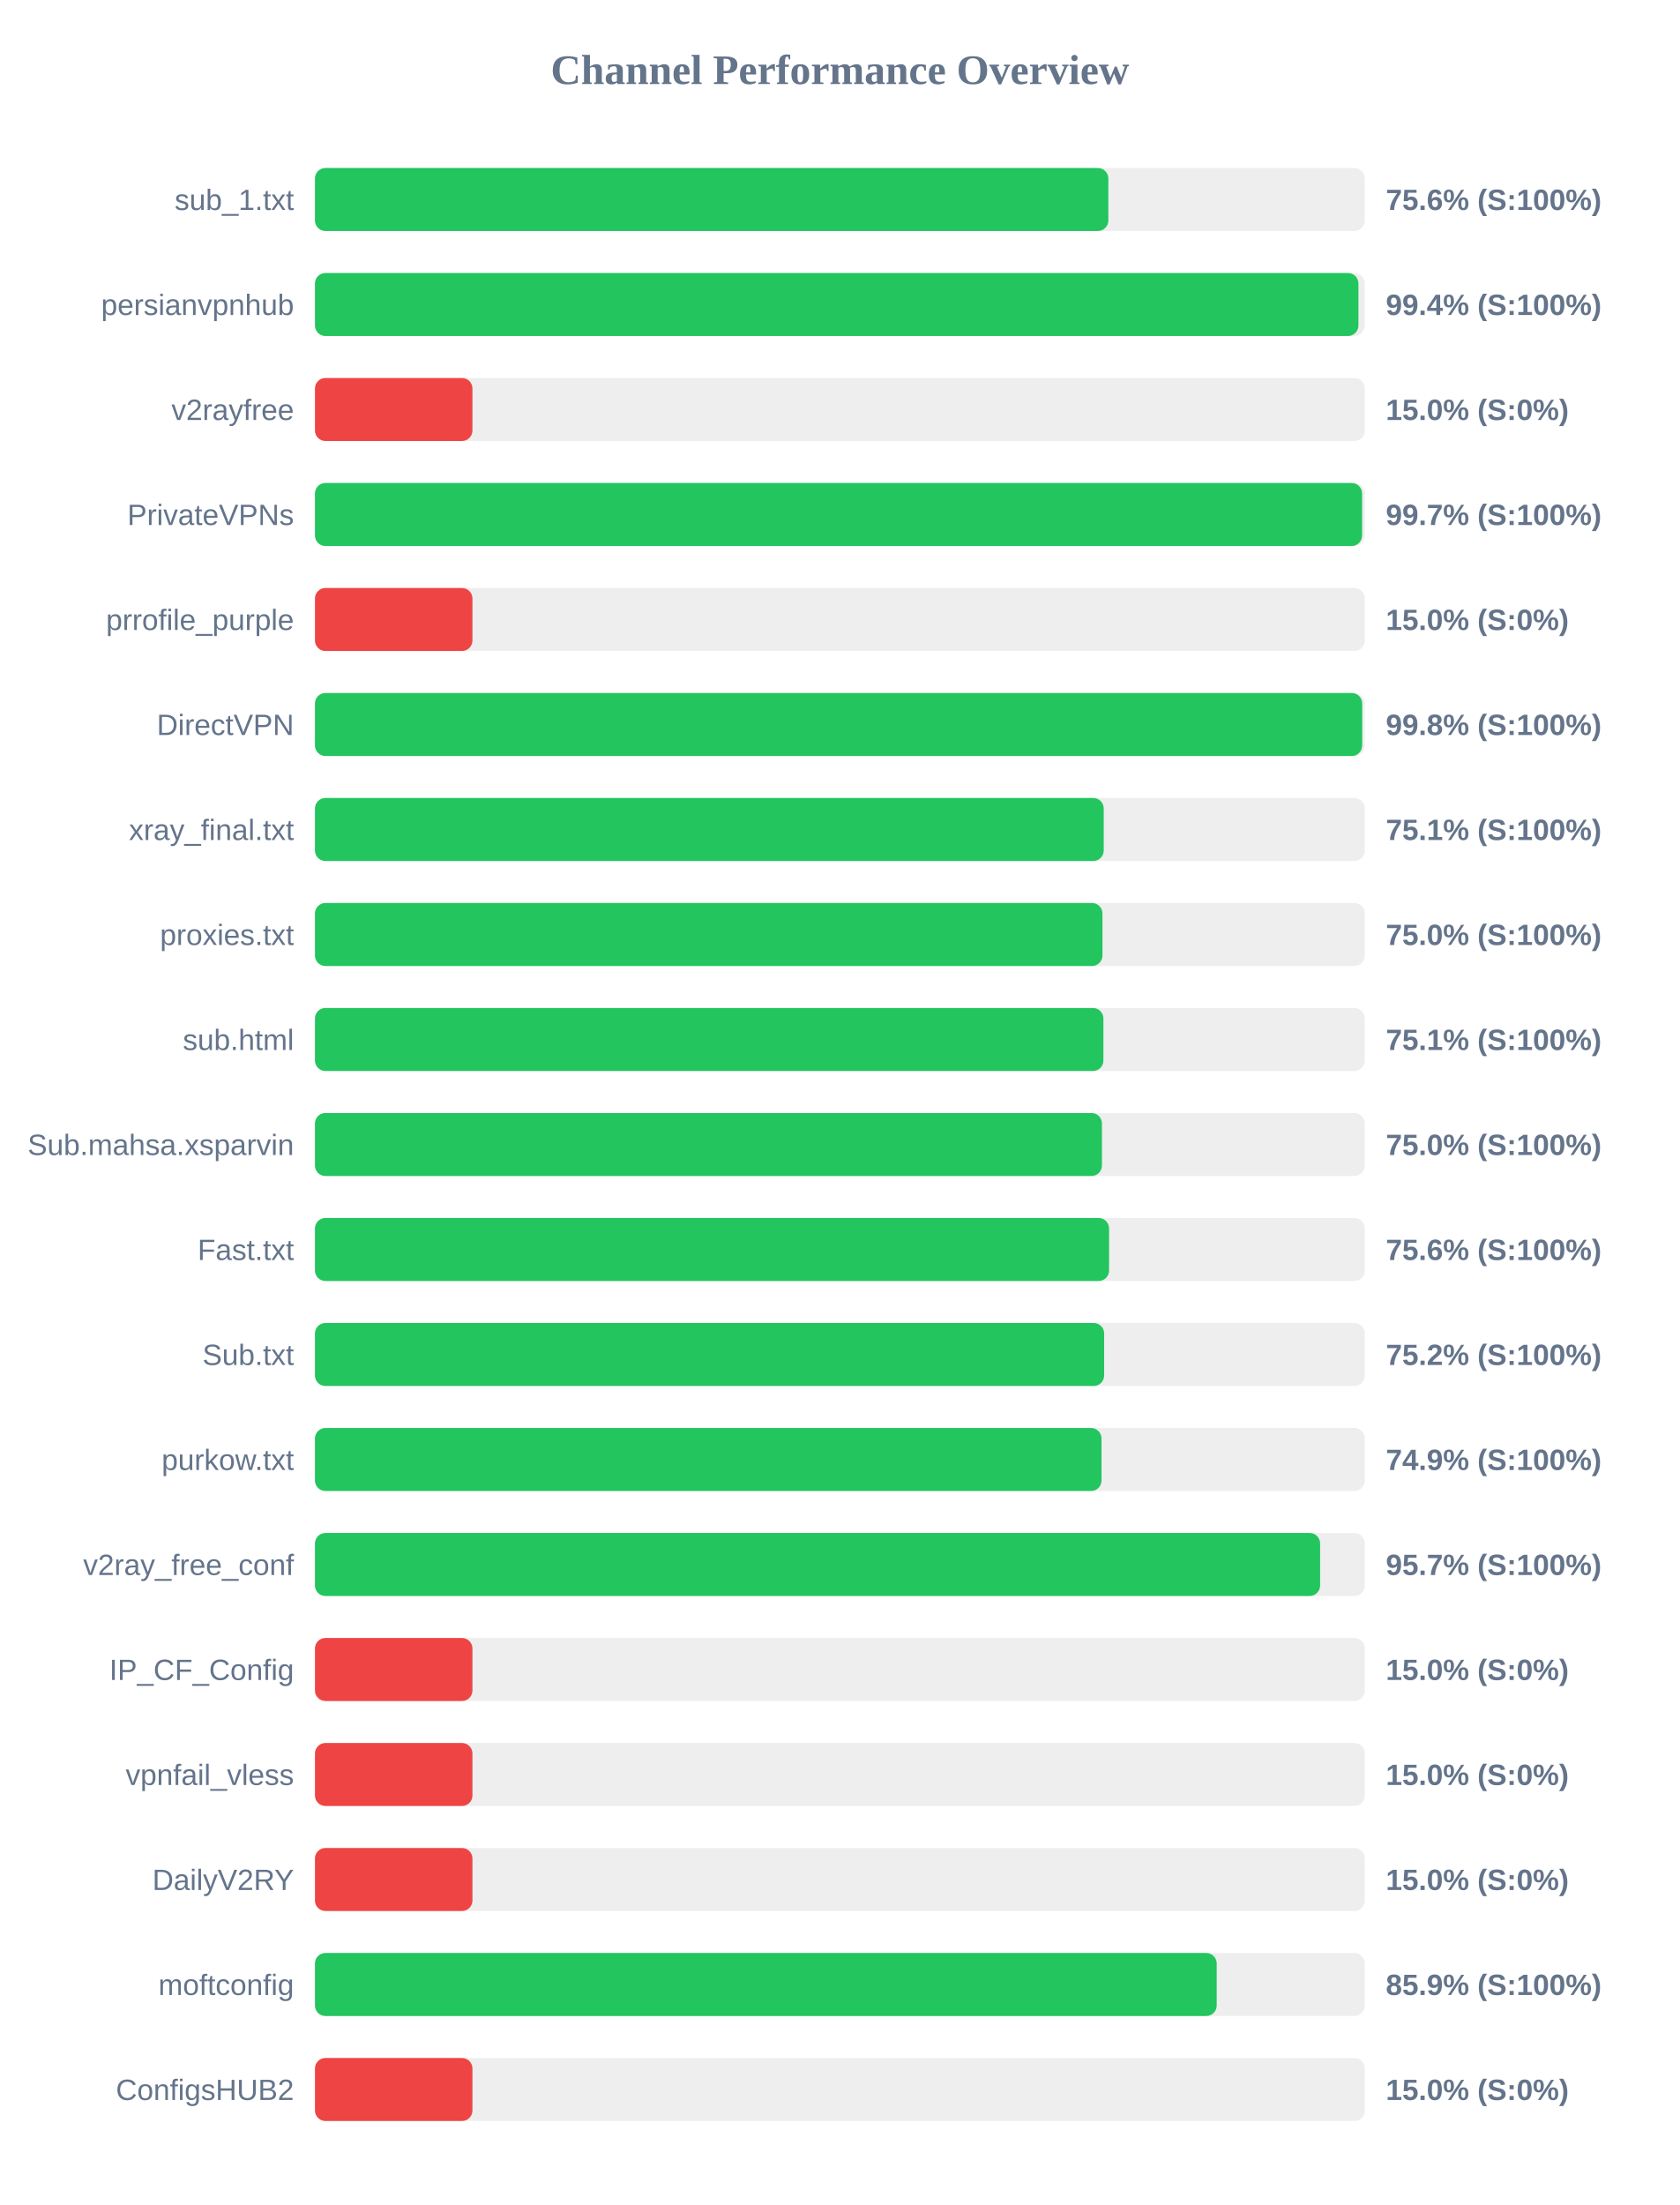
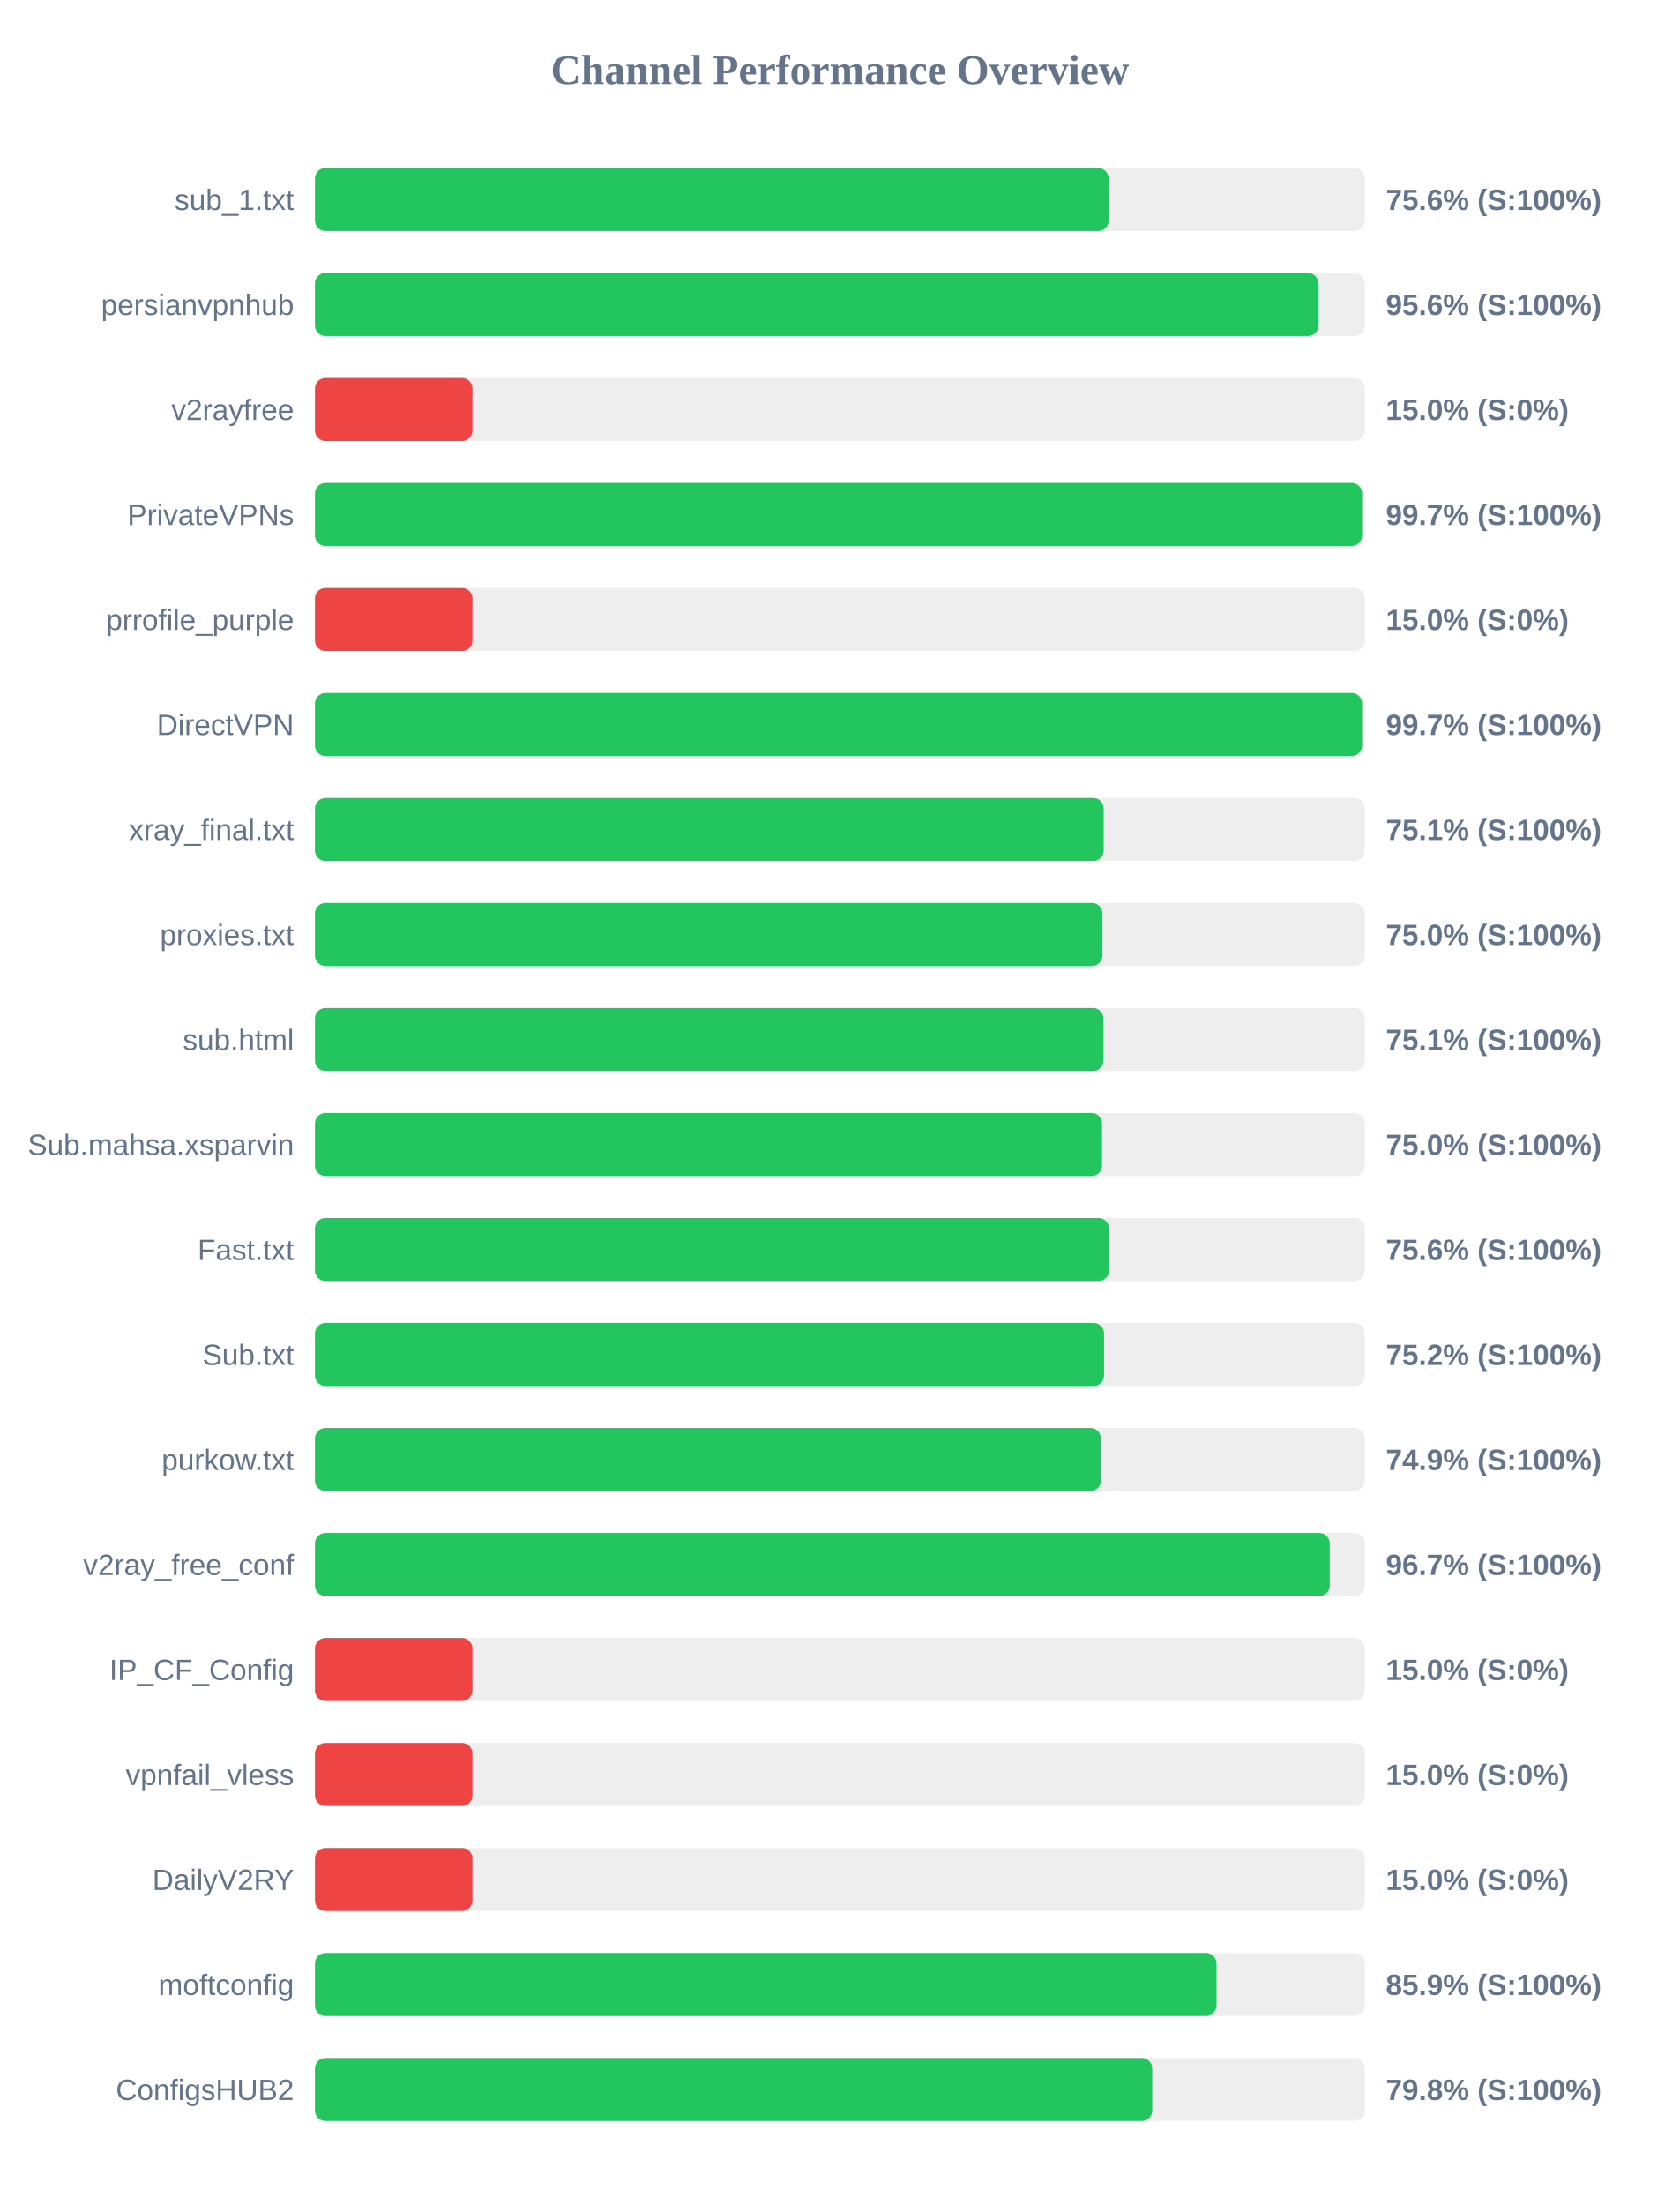
<svg xmlns="http://www.w3.org/2000/svg" width="800" height="1050" version="1.1">
  <style>
        .row { font: 14px Arial; fill: #64748b; }
        .score { font: bold 14px Arial; fill: #64748b; }
    </style>
  <text x="400" y="40" text-anchor="middle" font-size="20px" font-weight="bold" fill="#64748b">Channel Performance Overview</text>
  <rect x="150" y="80" width="500" height="30" fill="#eee" rx="5" />
-   <rect x="150" y="80" width="377.85" height="30" fill="#22c55e" rx="5" />
+   <rect x="150" y="80" width="378.0" height="30" fill="#22c55e" rx="5" />
  <text x="140" y="100" text-anchor="end" class="row">sub_1.txt</text>
  <text x="660" y="100" text-anchor="start" class="score">75.6% (S:100%)</text>
  <rect x="150" y="130" width="500" height="30" fill="#eee" rx="5" />
-   <rect x="150" y="130" width="496.95" height="30" fill="#22c55e" rx="5" />
+   <rect x="150" y="130" width="477.9" height="30" fill="#22c55e" rx="5" />
  <text x="140" y="150" text-anchor="end" class="row">persianvpnhub</text>
-   <text x="660" y="150" text-anchor="start" class="score">99.4% (S:100%)</text>
+   <text x="660" y="150" text-anchor="start" class="score">95.6% (S:100%)</text>
  <rect x="150" y="180" width="500" height="30" fill="#eee" rx="5" />
  <rect x="150" y="180" width="75.0" height="30" fill="#ef4444" rx="5" />
  <text x="140" y="200" text-anchor="end" class="row">v2rayfree</text>
  <text x="660" y="200" text-anchor="start" class="score">15.0% (S:0%)</text>
  <rect x="150" y="230" width="500" height="30" fill="#eee" rx="5" />
  <rect x="150" y="230" width="498.7" height="30" fill="#22c55e" rx="5" />
  <text x="140" y="250" text-anchor="end" class="row">PrivateVPNs</text>
  <text x="660" y="250" text-anchor="start" class="score">99.7% (S:100%)</text>
  <rect x="150" y="280" width="500" height="30" fill="#eee" rx="5" />
  <rect x="150" y="280" width="75.0" height="30" fill="#ef4444" rx="5" />
  <text x="140" y="300" text-anchor="end" class="row">prrofile_purple</text>
  <text x="660" y="300" text-anchor="start" class="score">15.0% (S:0%)</text>
  <rect x="150" y="330" width="500" height="30" fill="#eee" rx="5" />
-   <rect x="150" y="330" width="498.75" height="30" fill="#22c55e" rx="5" />
+   <rect x="150" y="330" width="498.7" height="30" fill="#22c55e" rx="5" />
  <text x="140" y="350" text-anchor="end" class="row">DirectVPN</text>
-   <text x="660" y="350" text-anchor="start" class="score">99.8% (S:100%)</text>
+   <text x="660" y="350" text-anchor="start" class="score">99.7% (S:100%)</text>
  <rect x="150" y="380" width="500" height="30" fill="#eee" rx="5" />
  <rect x="150" y="380" width="375.65" height="30" fill="#22c55e" rx="5" />
  <text x="140" y="400" text-anchor="end" class="row">xray_final.txt</text>
  <text x="660" y="400" text-anchor="start" class="score">75.1% (S:100%)</text>
  <rect x="150" y="430" width="500" height="30" fill="#eee" rx="5" />
  <rect x="150" y="430" width="375.05" height="30" fill="#22c55e" rx="5" />
  <text x="140" y="450" text-anchor="end" class="row">proxies.txt</text>
  <text x="660" y="450" text-anchor="start" class="score">75.0% (S:100%)</text>
  <rect x="150" y="480" width="500" height="30" fill="#eee" rx="5" />
  <rect x="150" y="480" width="375.5" height="30" fill="#22c55e" rx="5" />
  <text x="140" y="500" text-anchor="end" class="row">sub.html</text>
  <text x="660" y="500" text-anchor="start" class="score">75.1% (S:100%)</text>
  <rect x="150" y="530" width="500" height="30" fill="#eee" rx="5" />
-   <rect x="150" y="530" width="374.8" height="30" fill="#22c55e" rx="5" />
+   <rect x="150" y="530" width="374.85" height="30" fill="#22c55e" rx="5" />
  <text x="140" y="550" text-anchor="end" class="row">Sub.mahsa.xsparvin</text>
  <text x="660" y="550" text-anchor="start" class="score">75.0% (S:100%)</text>
  <rect x="150" y="580" width="500" height="30" fill="#eee" rx="5" />
  <rect x="150" y="580" width="378.2" height="30" fill="#22c55e" rx="5" />
  <text x="140" y="600" text-anchor="end" class="row">Fast.txt</text>
  <text x="660" y="600" text-anchor="start" class="score">75.6% (S:100%)</text>
  <rect x="150" y="630" width="500" height="30" fill="#eee" rx="5" />
-   <rect x="150" y="630" width="375.85" height="30" fill="#22c55e" rx="5" />
+   <rect x="150" y="630" width="375.8" height="30" fill="#22c55e" rx="5" />
  <text x="140" y="650" text-anchor="end" class="row">Sub.txt</text>
  <text x="660" y="650" text-anchor="start" class="score">75.2% (S:100%)</text>
  <rect x="150" y="680" width="500" height="30" fill="#eee" rx="5" />
-   <rect x="150" y="680" width="374.6" height="30" fill="#22c55e" rx="5" />
+   <rect x="150" y="680" width="374.3" height="30" fill="#22c55e" rx="5" />
  <text x="140" y="700" text-anchor="end" class="row">purkow.txt</text>
  <text x="660" y="700" text-anchor="start" class="score">74.9% (S:100%)</text>
  <rect x="150" y="730" width="500" height="30" fill="#eee" rx="5" />
-   <rect x="150" y="730" width="478.7" height="30" fill="#22c55e" rx="5" />
+   <rect x="150" y="730" width="483.3" height="30" fill="#22c55e" rx="5" />
  <text x="140" y="750" text-anchor="end" class="row">v2ray_free_conf</text>
-   <text x="660" y="750" text-anchor="start" class="score">95.7% (S:100%)</text>
+   <text x="660" y="750" text-anchor="start" class="score">96.7% (S:100%)</text>
  <rect x="150" y="780" width="500" height="30" fill="#eee" rx="5" />
  <rect x="150" y="780" width="75.0" height="30" fill="#ef4444" rx="5" />
  <text x="140" y="800" text-anchor="end" class="row">IP_CF_Config</text>
  <text x="660" y="800" text-anchor="start" class="score">15.0% (S:0%)</text>
  <rect x="150" y="830" width="500" height="30" fill="#eee" rx="5" />
  <rect x="150" y="830" width="75.0" height="30" fill="#ef4444" rx="5" />
  <text x="140" y="850" text-anchor="end" class="row">vpnfail_vless</text>
  <text x="660" y="850" text-anchor="start" class="score">15.0% (S:0%)</text>
  <rect x="150" y="880" width="500" height="30" fill="#eee" rx="5" />
  <rect x="150" y="880" width="75.0" height="30" fill="#ef4444" rx="5" />
  <text x="140" y="900" text-anchor="end" class="row">DailyV2RY</text>
  <text x="660" y="900" text-anchor="start" class="score">15.0% (S:0%)</text>
  <rect x="150" y="930" width="500" height="30" fill="#eee" rx="5" />
-   <rect x="150" y="930" width="429.45" height="30" fill="#22c55e" rx="5" />
+   <rect x="150" y="930" width="429.35" height="30" fill="#22c55e" rx="5" />
  <text x="140" y="950" text-anchor="end" class="row">moftconfig</text>
  <text x="660" y="950" text-anchor="start" class="score">85.9% (S:100%)</text>
  <rect x="150" y="980" width="500" height="30" fill="#eee" rx="5" />
-   <rect x="150" y="980" width="75.0" height="30" fill="#ef4444" rx="5" />
+   <rect x="150" y="980" width="398.75" height="30" fill="#22c55e" rx="5" />
  <text x="140" y="1000" text-anchor="end" class="row">ConfigsHUB2</text>
-   <text x="660" y="1000" text-anchor="start" class="score">15.0% (S:0%)</text>
+   <text x="660" y="1000" text-anchor="start" class="score">79.8% (S:100%)</text>
</svg>
